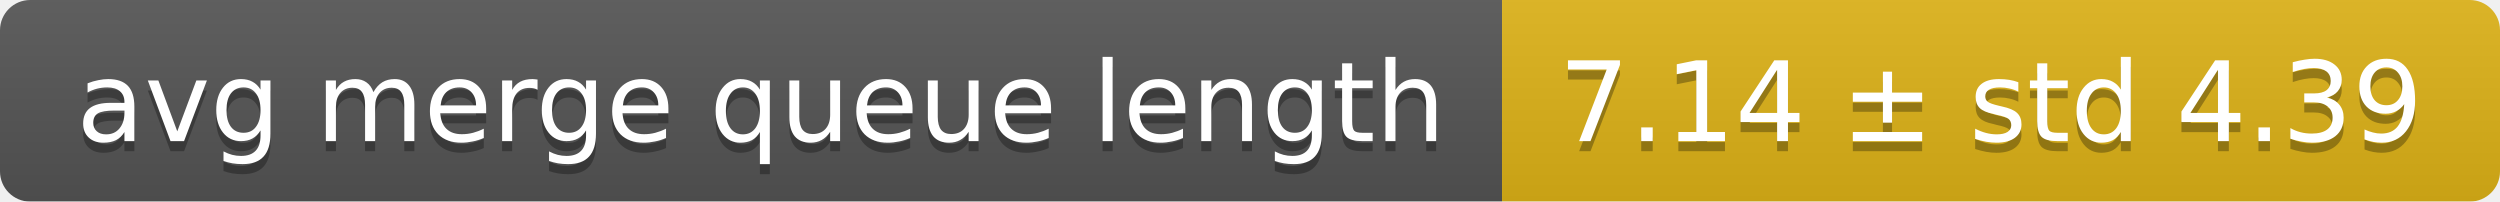
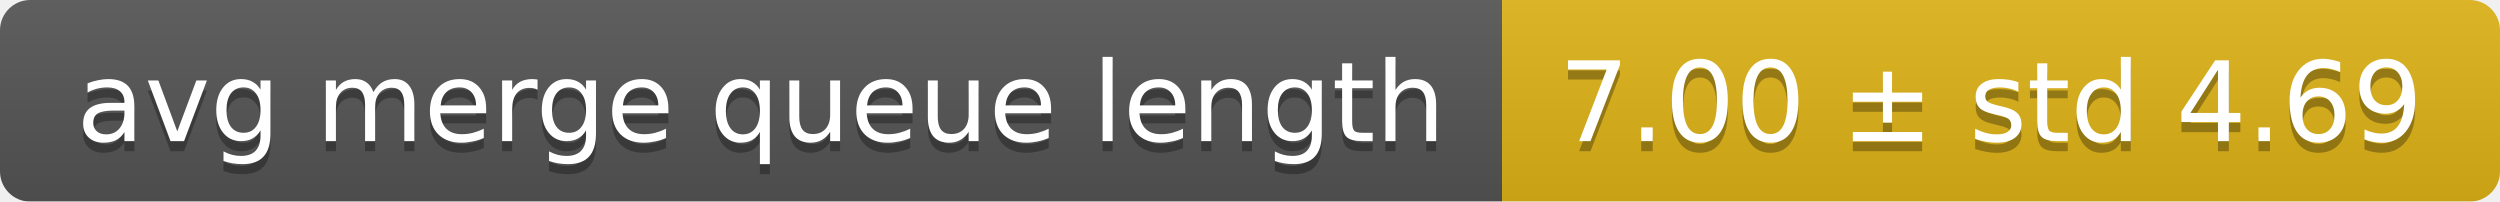
<svg xmlns="http://www.w3.org/2000/svg" width="248" height="20">
  <linearGradient id="smooth" x2="0" y2="100%">
    <stop offset="0" stop-color="#bbb" stop-opacity=".1" />
    <stop offset="1" stop-opacity=".1" />
  </linearGradient>
  <mask id="round">
    <rect width="248" height="20" rx="3" fill="#fff" />
  </mask>
  <g mask="url(#round)">
    <rect width="149" height="20" fill="#555" />
    <rect x="149" width="99" height="20" fill="#dfb317" />
    <rect width="248" height="20" fill="url(#smooth)" />
  </g>
  <g fill="#fff" text-anchor="middle" font-family="DejaVu Sans,Verdana,Geneva,sans-serif" font-size="11">
    <text x="75.5" y="15" fill="#010101" fill-opacity=".3">avg merge queue length</text>
    <text x="75.5" y="14">avg merge queue length</text>
-     <text x="197.5" y="15" fill="#010101" fill-opacity=".3">7.14 ± std 4.39</text>
-     <text x="197.5" y="14">7.14 ± std 4.39</text>
+     <text x="197.5" y="15" fill="#010101" fill-opacity=".3">7.00 ± std 4.69</text>
+     <text x="197.5" y="14">7.00 ± std 4.69</text>
  </g>
</svg>
